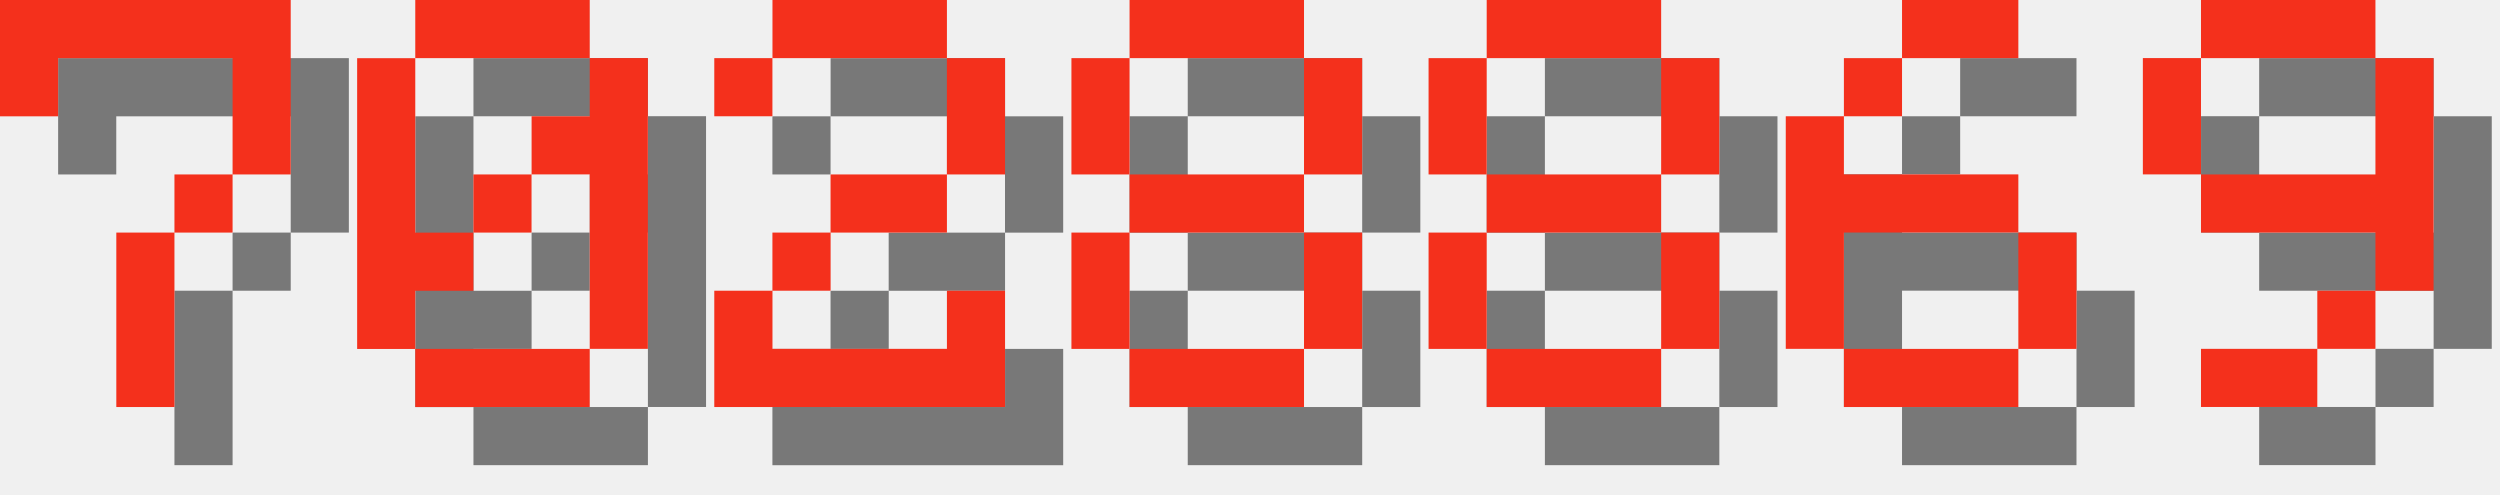
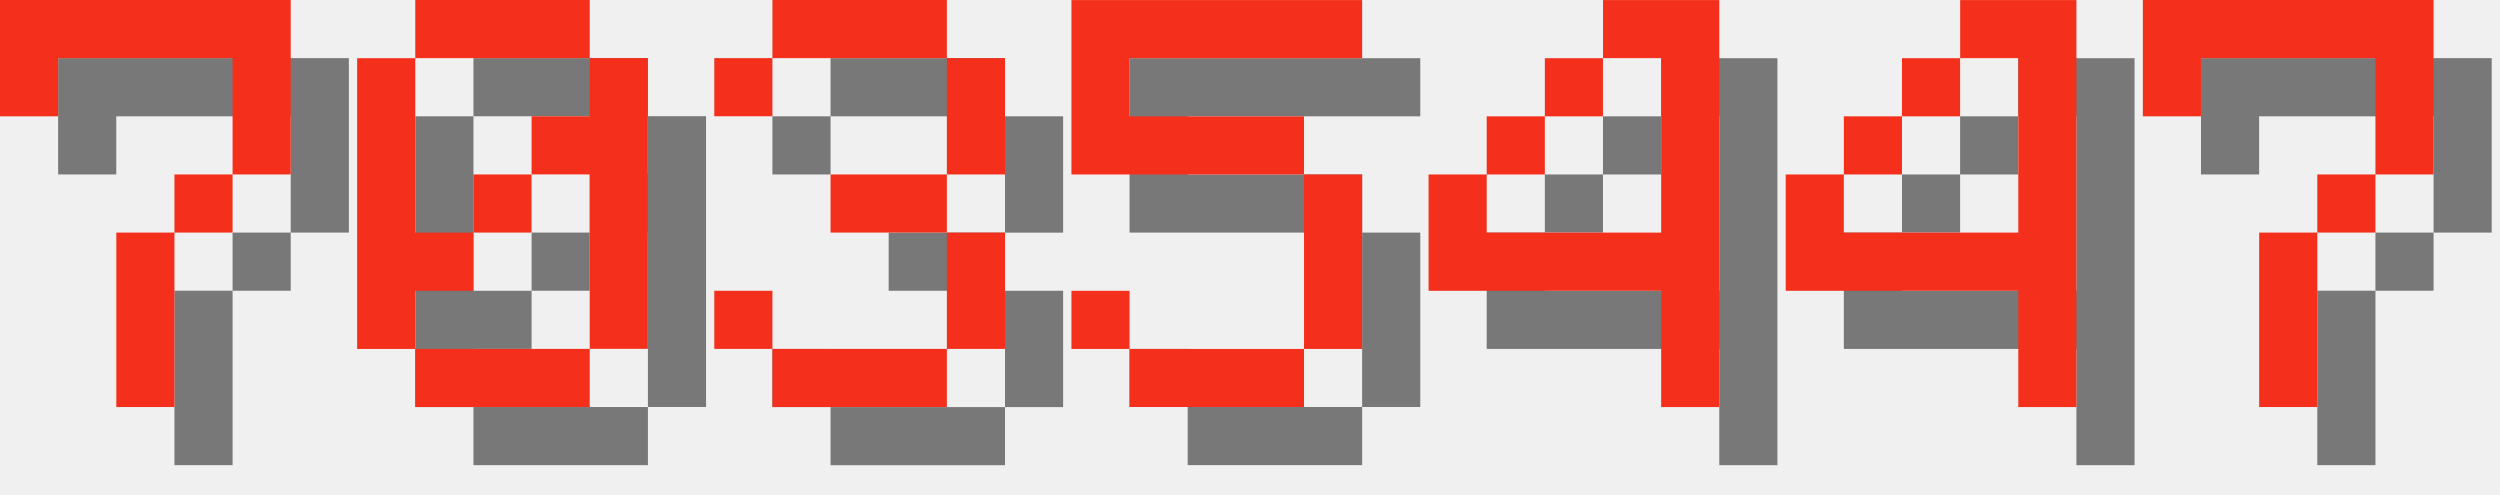
<svg xmlns="http://www.w3.org/2000/svg" version="1.1" width="182.0" height="36">
  <style>
        .text-foreground {
            fill: #F4301C;
        }
        .text-shadow {
            fill: #000000;
            fill-opacity: 0.5;
        }
    </style>
  <g class="digit" id="digit_7" transform="translate(0.0, 0), scale(4)">
    <path id="digit_7_shadow" class="text-shadow" d="m1.058 1.058 2e-6 2.117h1.058v-1.058h3.175v1.058l2e-7 1.058h-1.058v1.058h-1.058l4e-7 3.175 1.058 1e-7v-3.175h1.058v-1.058h1.058l5e-7 -1.058v-2.117z" fill-opacity=".5" style="paint-order:stroke fill markers" />
    <path id="digit_7_fg" class="text-foreground" d="m0 0 2e-6 2.117h1.058v-1.058h3.175v1.058l2e-7 1.058h-1.058v1.058h-1.058l4e-7 3.175 1.058 1e-7v-3.175h1.058v-1.058h1.058l5e-7 -1.058v-2.117z" fill="#fff" style="paint-order:stroke fill markers" />
  </g>
  <g class="digit" id="digit_0" transform="translate(26.0, 0), scale(4)">
    <path id="digit_0_shadow" class="text-shadow" d="m2.117 1.058v1.058h3.175v-1.058h-3.175zm3.175 1.058v1.058h-1.058v1.058h1.058v3.175h1.058v-5.292h-1.058zm0 5.292h-3.175v1.058h3.175v-1.058zm-3.175 0v-1.058h1.058v-1.058h-1.058v-3.175h-1.058v5.292h1.058zm1.058-2.117h1.058v-1.058h-1.058v1.058z" fill-opacity=".5" style="paint-order:stroke fill markers" />
    <path id="digit_0_fg" class="text-foreground" d="m1.058 0v1.058h3.175v-1.058h-3.175zm3.175 1.058v1.058h-1.058v1.058h1.058v3.175h1.058v-5.292h-1.058zm0 5.292h-3.175v1.058h3.175v-1.058zm-3.175 0v-1.058h1.058v-1.058h-1.058v-3.175h-1.058v5.292h1.058zm1.058-2.117h1.058v-1.058h-1.058v1.058z" fill="#fff" style="paint-order:stroke fill markers" />
  </g>
-   <g class="digit" id="digit_2" transform="translate(52.0, 0), scale(4)">
-     <path id="digit_2_shadow" class="text-shadow" d="m1.058 2.117v1.058h1.058v-1.058h3.175v2.117h-2.117v1.058h-1.058v1.058h-1.058v2.117h5.292v-2.117h-1.058v1.058h-3.175v-1.058h1.058v-1.058h2.117v-1.058h1.058v-2.117h-1.058v-1.058h-3.175v1.058h-1.058z" fill-opacity=".5" style="paint-order:stroke fill markers" />
-     <path id="digit_2_fg" class="text-foreground" d="m0 1.058v1.058h1.058v-1.058h3.175v2.117h-2.117v1.058h-1.058v1.058h-1.058v2.117h5.292v-2.117h-1.058v1.058h-3.175v-1.058h1.058v-1.058h2.117v-1.058h1.058v-2.117h-1.058v-1.058h-3.175v1.058h-1.058z" fill="#fff" style="paint-order:stroke fill markers" />
+   <g class="digit" id="digit_3" transform="translate(52.0, 0), scale(4)">
+     <path id="digit_3_shadow" class="text-shadow" d="m1.058 2.117v1.058h1.058v-1.058h3.175v2.117h-2.117v1.058h2.117v2.117h-3.175v-1.058h-1.058v1.058h1.058v1.058h3.175v-1.058h1.058v-2.117h-1.058v-1.058h1.058v-2.117h-1.058v-1.058h-3.175v1.058h-1.058z" fill-opacity=".5" style="paint-order:stroke fill markers" />
+     <path id="digit_3_fg" class="text-foreground" d="m0 1.058v1.058h1.058v-1.058h3.175v2.117h-2.117v1.058h2.117v2.117h-3.175v-1.058h-1.058v1.058h1.058v1.058h3.175v-1.058h1.058v-2.117h-1.058v-1.058h1.058v-2.117h-1.058v-1.058h-3.175v1.058h-1.058z" fill="#fff" style="paint-order:stroke fill markers" />
  </g>
-   <g class="digit" id="digit_8" transform="translate(78.0, 0), scale(4)">
-     <path id="digit_8_shadow" class="text-shadow" d="m2.117 1.058v1.058h3.175v-1.058h-3.175zm3.175 1.058v2.117h1.058v-2.117h-1.058zm0 2.117h-3.175v1.058h3.175v-1.058zm0 1.058v2.117h1.058v-2.117h-1.058zm0 2.117h-3.175v1.058h3.175v-1.058zm-3.175 0v-2.117h-1.058v2.117h1.058zm0-3.175v-2.117h-1.058v2.117h1.058z" fill-opacity=".5" style="paint-order:stroke fill markers" />
-     <path id="digit_8_fg" class="text-foreground" d="m1.058 0v1.058h3.175v-1.058h-3.175zm3.175 1.058v2.117h1.058v-2.117h-1.058zm0 2.117h-3.175v1.058h3.175v-1.058zm0 1.058v2.117h1.058v-2.117h-1.058zm0 2.117h-3.175v1.058h3.175v-1.058zm-3.175 0v-2.117h-1.058v2.117h1.058zm0-3.175v-2.117h-1.058v2.117h1.058z" fill="#fff" style="paint-order:stroke fill markers" />
+   <g class="digit" id="digit_5" transform="translate(78.0, 0), scale(4)">
+     <path id="digit_5_shadow" class="text-shadow" d="m1.058 1.058v3.175h4.233v3.175h-3.175v-1.058h-1.058v1.058h1.058v1.058h3.175v-1.058h1.058v-3.175h-1.058v-1.058h-3.175v-1.058h4.233v-1.058h-5.292z" fill-opacity=".5" style="paint-order:stroke fill markers" />
+     <path id="digit_5_fg" class="text-foreground" d="m0 0v3.175h4.233v3.175h-3.175v-1.058h-1.058v1.058h1.058v1.058h3.175v-1.058h1.058v-3.175h-1.058v-1.058h-3.175v-1.058h4.233v-1.058h-5.292z" fill="#fff" style="paint-order:stroke fill markers" />
  </g>
-   <g class="digit" id="digit_8" transform="translate(104.0, 0), scale(4)">
-     <path id="digit_8_shadow" class="text-shadow" d="m2.117 1.058v1.058h3.175v-1.058h-3.175zm3.175 1.058v2.117h1.058v-2.117h-1.058zm0 2.117h-3.175v1.058h3.175v-1.058zm0 1.058v2.117h1.058v-2.117h-1.058zm0 2.117h-3.175v1.058h3.175v-1.058zm-3.175 0v-2.117h-1.058v2.117h1.058zm0-3.175v-2.117h-1.058v2.117h1.058z" fill-opacity=".5" style="paint-order:stroke fill markers" />
-     <path id="digit_8_fg" class="text-foreground" d="m1.058 0v1.058h3.175v-1.058h-3.175zm3.175 1.058v2.117h1.058v-2.117h-1.058zm0 2.117h-3.175v1.058h3.175v-1.058zm0 1.058v2.117h1.058v-2.117h-1.058zm0 2.117h-3.175v1.058h3.175v-1.058zm-3.175 0v-2.117h-1.058v2.117h1.058zm0-3.175v-2.117h-1.058v2.117h1.058z" fill="#fff" style="paint-order:stroke fill markers" />
+   <g class="digit" id="digit_4" transform="translate(104.0, 0), scale(4)">
+     <path id="digit_4_shadow" class="text-shadow" d="m4.233 1.058v1.058h1.058v3.175h-3.175v-1.058h-1.058v2.117h4.233v2.117h1.058v-7.408h-2.117zm-2.117 3.175h1.058v-1.058h-1.058v1.058zm1.058-1.058h1.058v-1.058h-1.058v1.058z" fill-opacity=".5" style="paint-order:stroke fill markers" />
+     <path id="digit_4_fg" class="text-foreground" d="m3.175 0v1.058h1.058v3.175h-3.175v-1.058h-1.058v2.117h4.233v2.117h1.058v-7.408h-2.117zm-2.117 3.175h1.058v-1.058h-1.058v1.058zm1.058-1.058h1.058v-1.058h-1.058v1.058z" fill="#fff" style="paint-order:stroke fill markers" />
  </g>
-   <g class="digit" id="digit_6" transform="translate(130.0, 0), scale(4)">
-     <path id="digit_6_shadow" class="text-shadow" d="m3.175 1.058v1.058h2.117v-1.058h-2.117zm0 1.058h-1.058v1.058h1.058v-1.058zm-1.058 1.058h-1.058v4.233h1.058v-2.117h3.175v-1.058h-3.175v-1.058zm3.175 2.117v2.117h1.058v-2.117h-1.058zm0 2.117h-3.175v1.058h3.175v-1.058z" fill-opacity=".5" style="paint-order:stroke fill markers" />
-     <path id="digit_6_fg" class="text-foreground" d="m2.117 0v1.058h2.117v-1.058h-2.117zm0 1.058h-1.058v1.058h1.058v-1.058zm-1.058 1.058h-1.058v4.233h1.058v-2.117h3.175v-1.058h-3.175v-1.058zm3.175 2.117v2.117h1.058v-2.117h-1.058zm0 2.117h-3.175v1.058h3.175v-1.058z" fill="#fff" style="paint-order:stroke fill markers" />
+   <g class="digit" id="digit_4" transform="translate(130.0, 0), scale(4)">
+     <path id="digit_4_shadow" class="text-shadow" d="m4.233 1.058v1.058h1.058v3.175h-3.175v-1.058h-1.058v2.117h4.233v2.117h1.058v-7.408h-2.117zm-2.117 3.175h1.058v-1.058h-1.058v1.058zm1.058-1.058h1.058v-1.058h-1.058v1.058z" fill-opacity=".5" style="paint-order:stroke fill markers" />
+     <path id="digit_4_fg" class="text-foreground" d="m3.175 0v1.058h1.058v3.175h-3.175v-1.058h-1.058v2.117h4.233v2.117h1.058v-7.408h-2.117zm-2.117 3.175h1.058v-1.058h-1.058v1.058zm1.058-1.058h1.058v-1.058h-1.058v1.058z" fill="#fff" style="paint-order:stroke fill markers" />
  </g>
-   <g class="digit" id="digit_9" transform="translate(156.0, 0), scale(4)">
-     <path id="digit_9_shadow" class="text-shadow" d="m2.117 1.058v1.058h3.175v-1.058h-3.175zm3.175 1.058v2.117h-3.175v1.058h3.175v1.058h1.058v-4.233h-1.058zm0 4.233h-1.058v1.058h1.058v-1.058zm-1.058 1.058h-2.117v1.058h2.117v-1.058zm-2.117-3.175v-2.117h-1.058v2.117h1.058z" fill-opacity=".5" style="paint-order:stroke fill markers" />
-     <path id="digit_9_fg" class="text-foreground" d="m1.058 0v1.058h3.175v-1.058h-3.175zm3.175 1.058v2.117h-3.175v1.058h3.175v1.058h1.058v-4.233h-1.058zm0 4.233h-1.058v1.058h1.058v-1.058zm-1.058 1.058h-2.117v1.058h2.117v-1.058zm-2.117-3.175v-2.117h-1.058v2.117h1.058z" fill="#fff" style="paint-order:stroke fill markers" />
+   <g class="digit" id="digit_7" transform="translate(156.0, 0), scale(4)">
+     <path id="digit_7_shadow" class="text-shadow" d="m1.058 1.058 2e-6 2.117h1.058v-1.058h3.175v1.058l2e-7 1.058h-1.058v1.058h-1.058l4e-7 3.175 1.058 1e-7v-3.175h1.058v-1.058h1.058l5e-7 -1.058v-2.117z" fill-opacity=".5" style="paint-order:stroke fill markers" />
+     <path id="digit_7_fg" class="text-foreground" d="m0 0 2e-6 2.117h1.058v-1.058h3.175v1.058l2e-7 1.058h-1.058v1.058h-1.058l4e-7 3.175 1.058 1e-7v-3.175h1.058v-1.058h1.058l5e-7 -1.058v-2.117z" fill="#fff" style="paint-order:stroke fill markers" />
  </g>
</svg>
